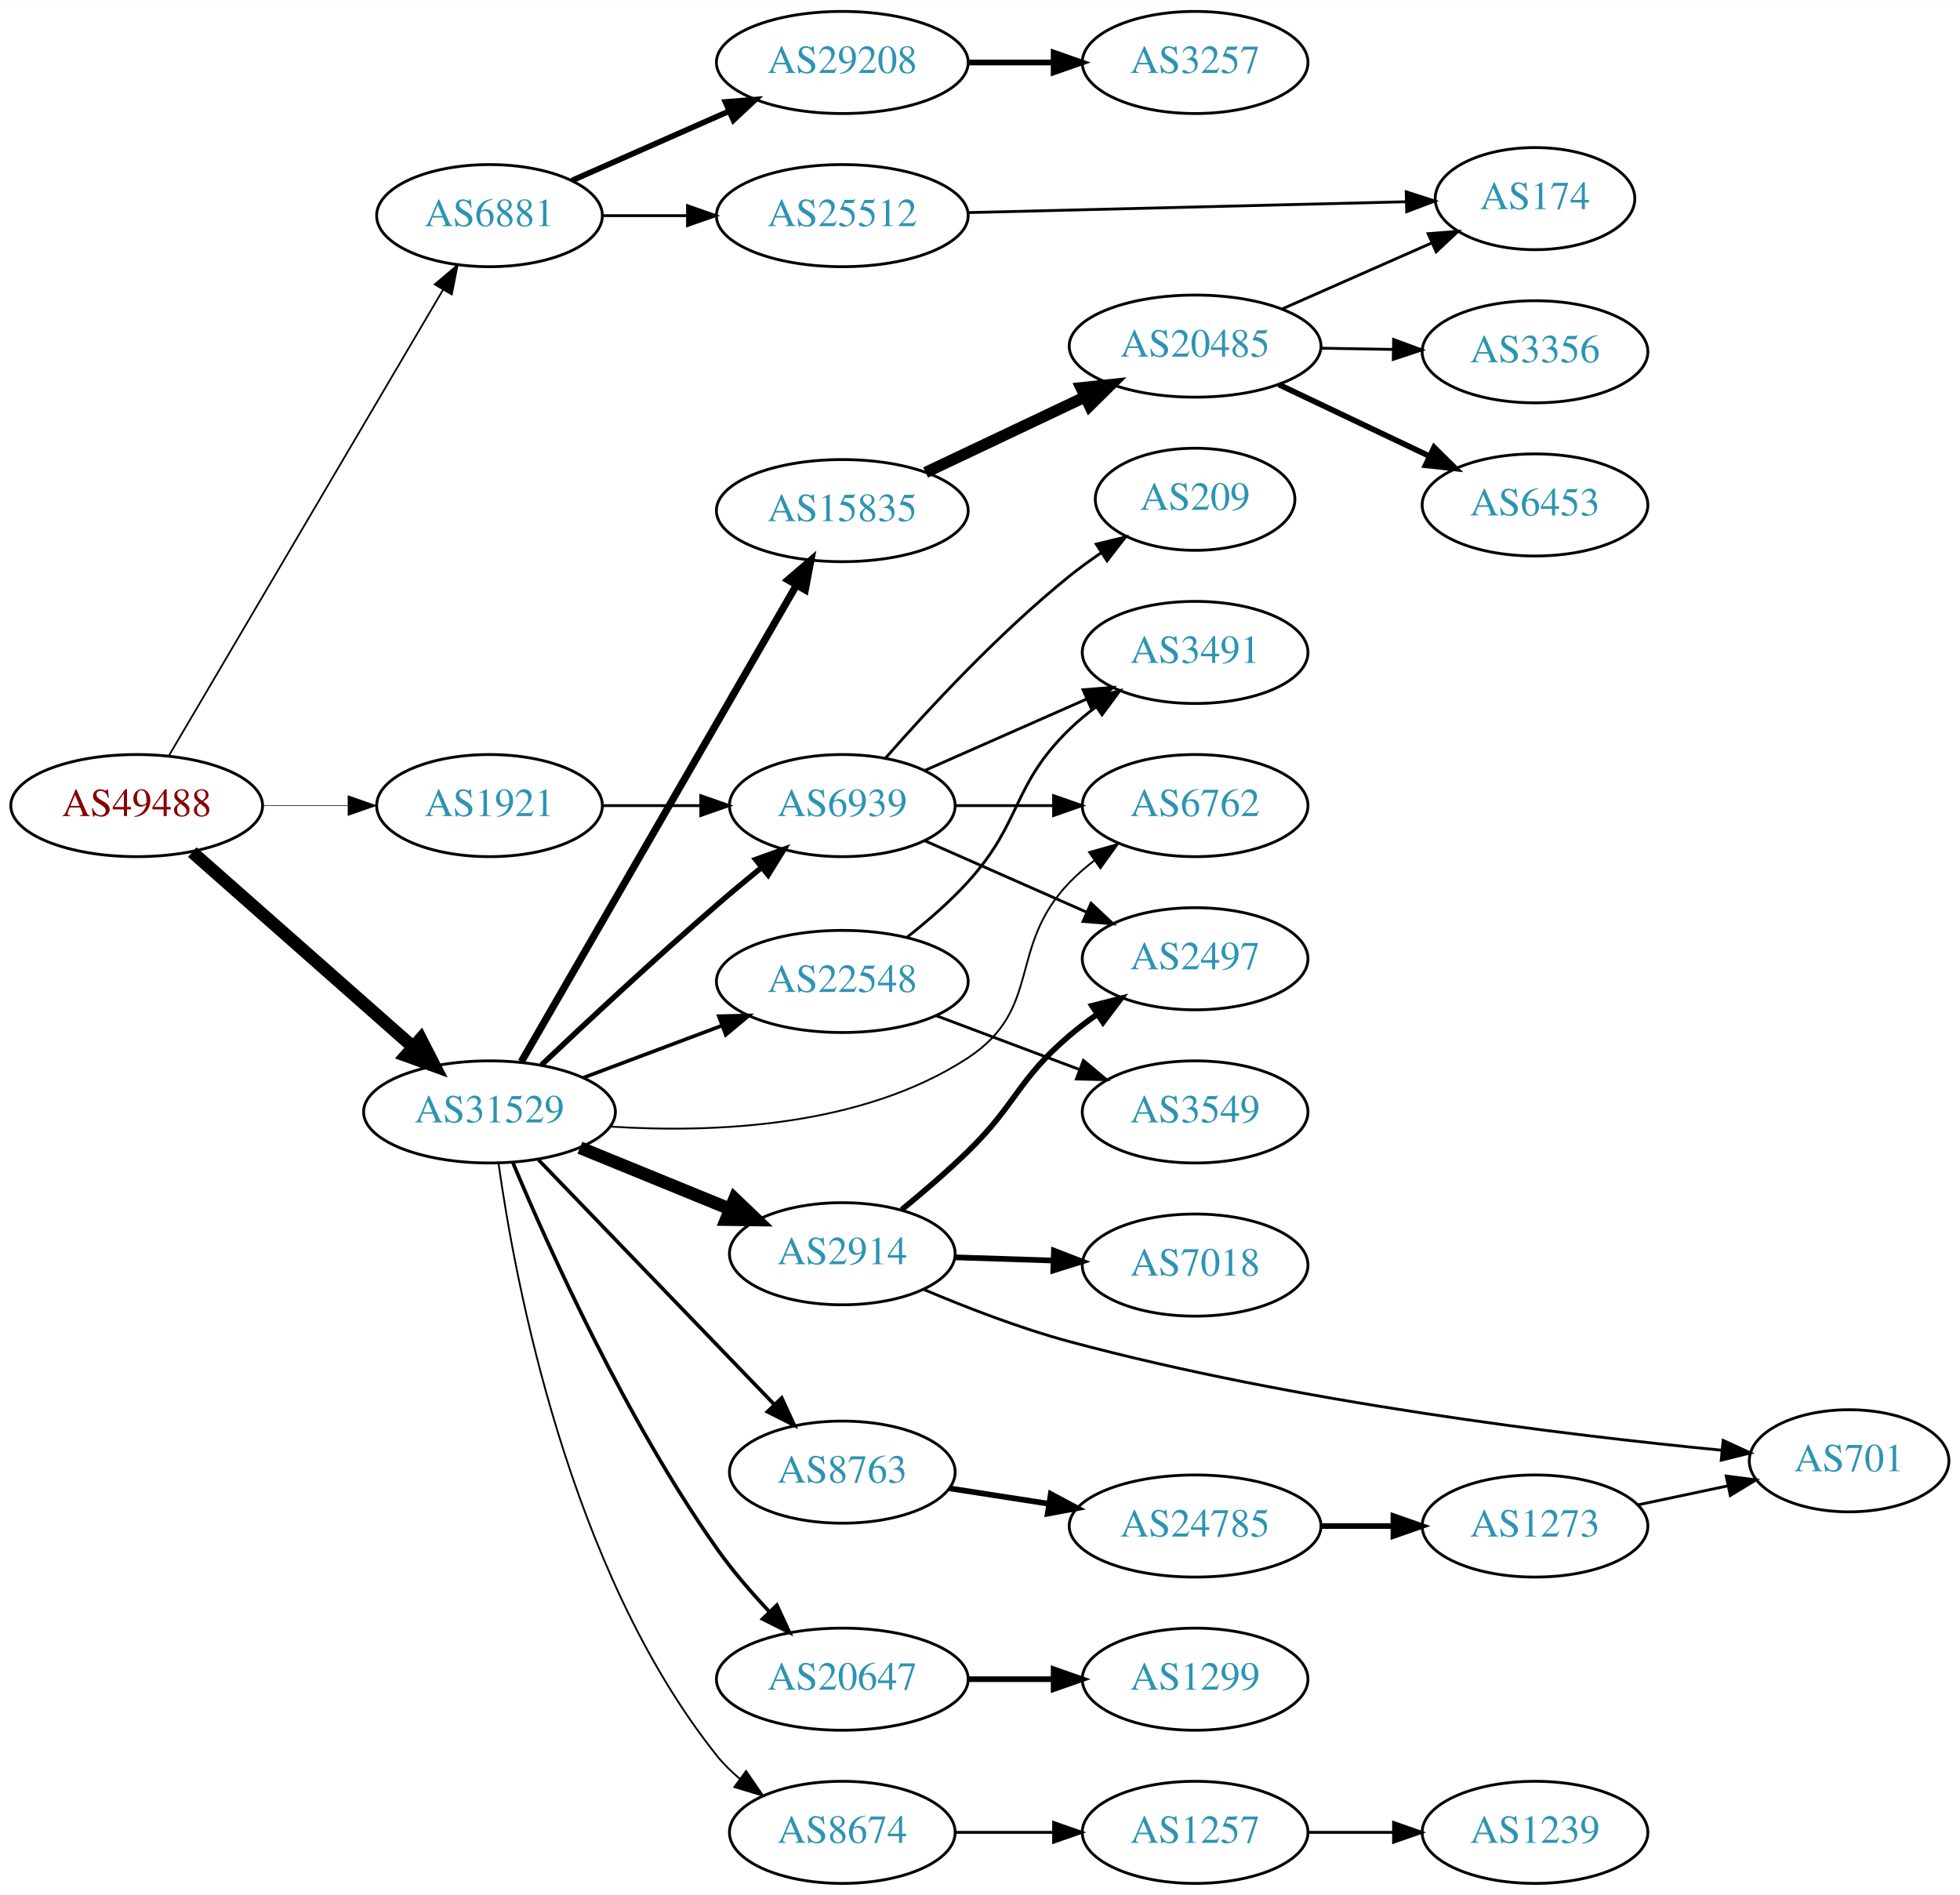
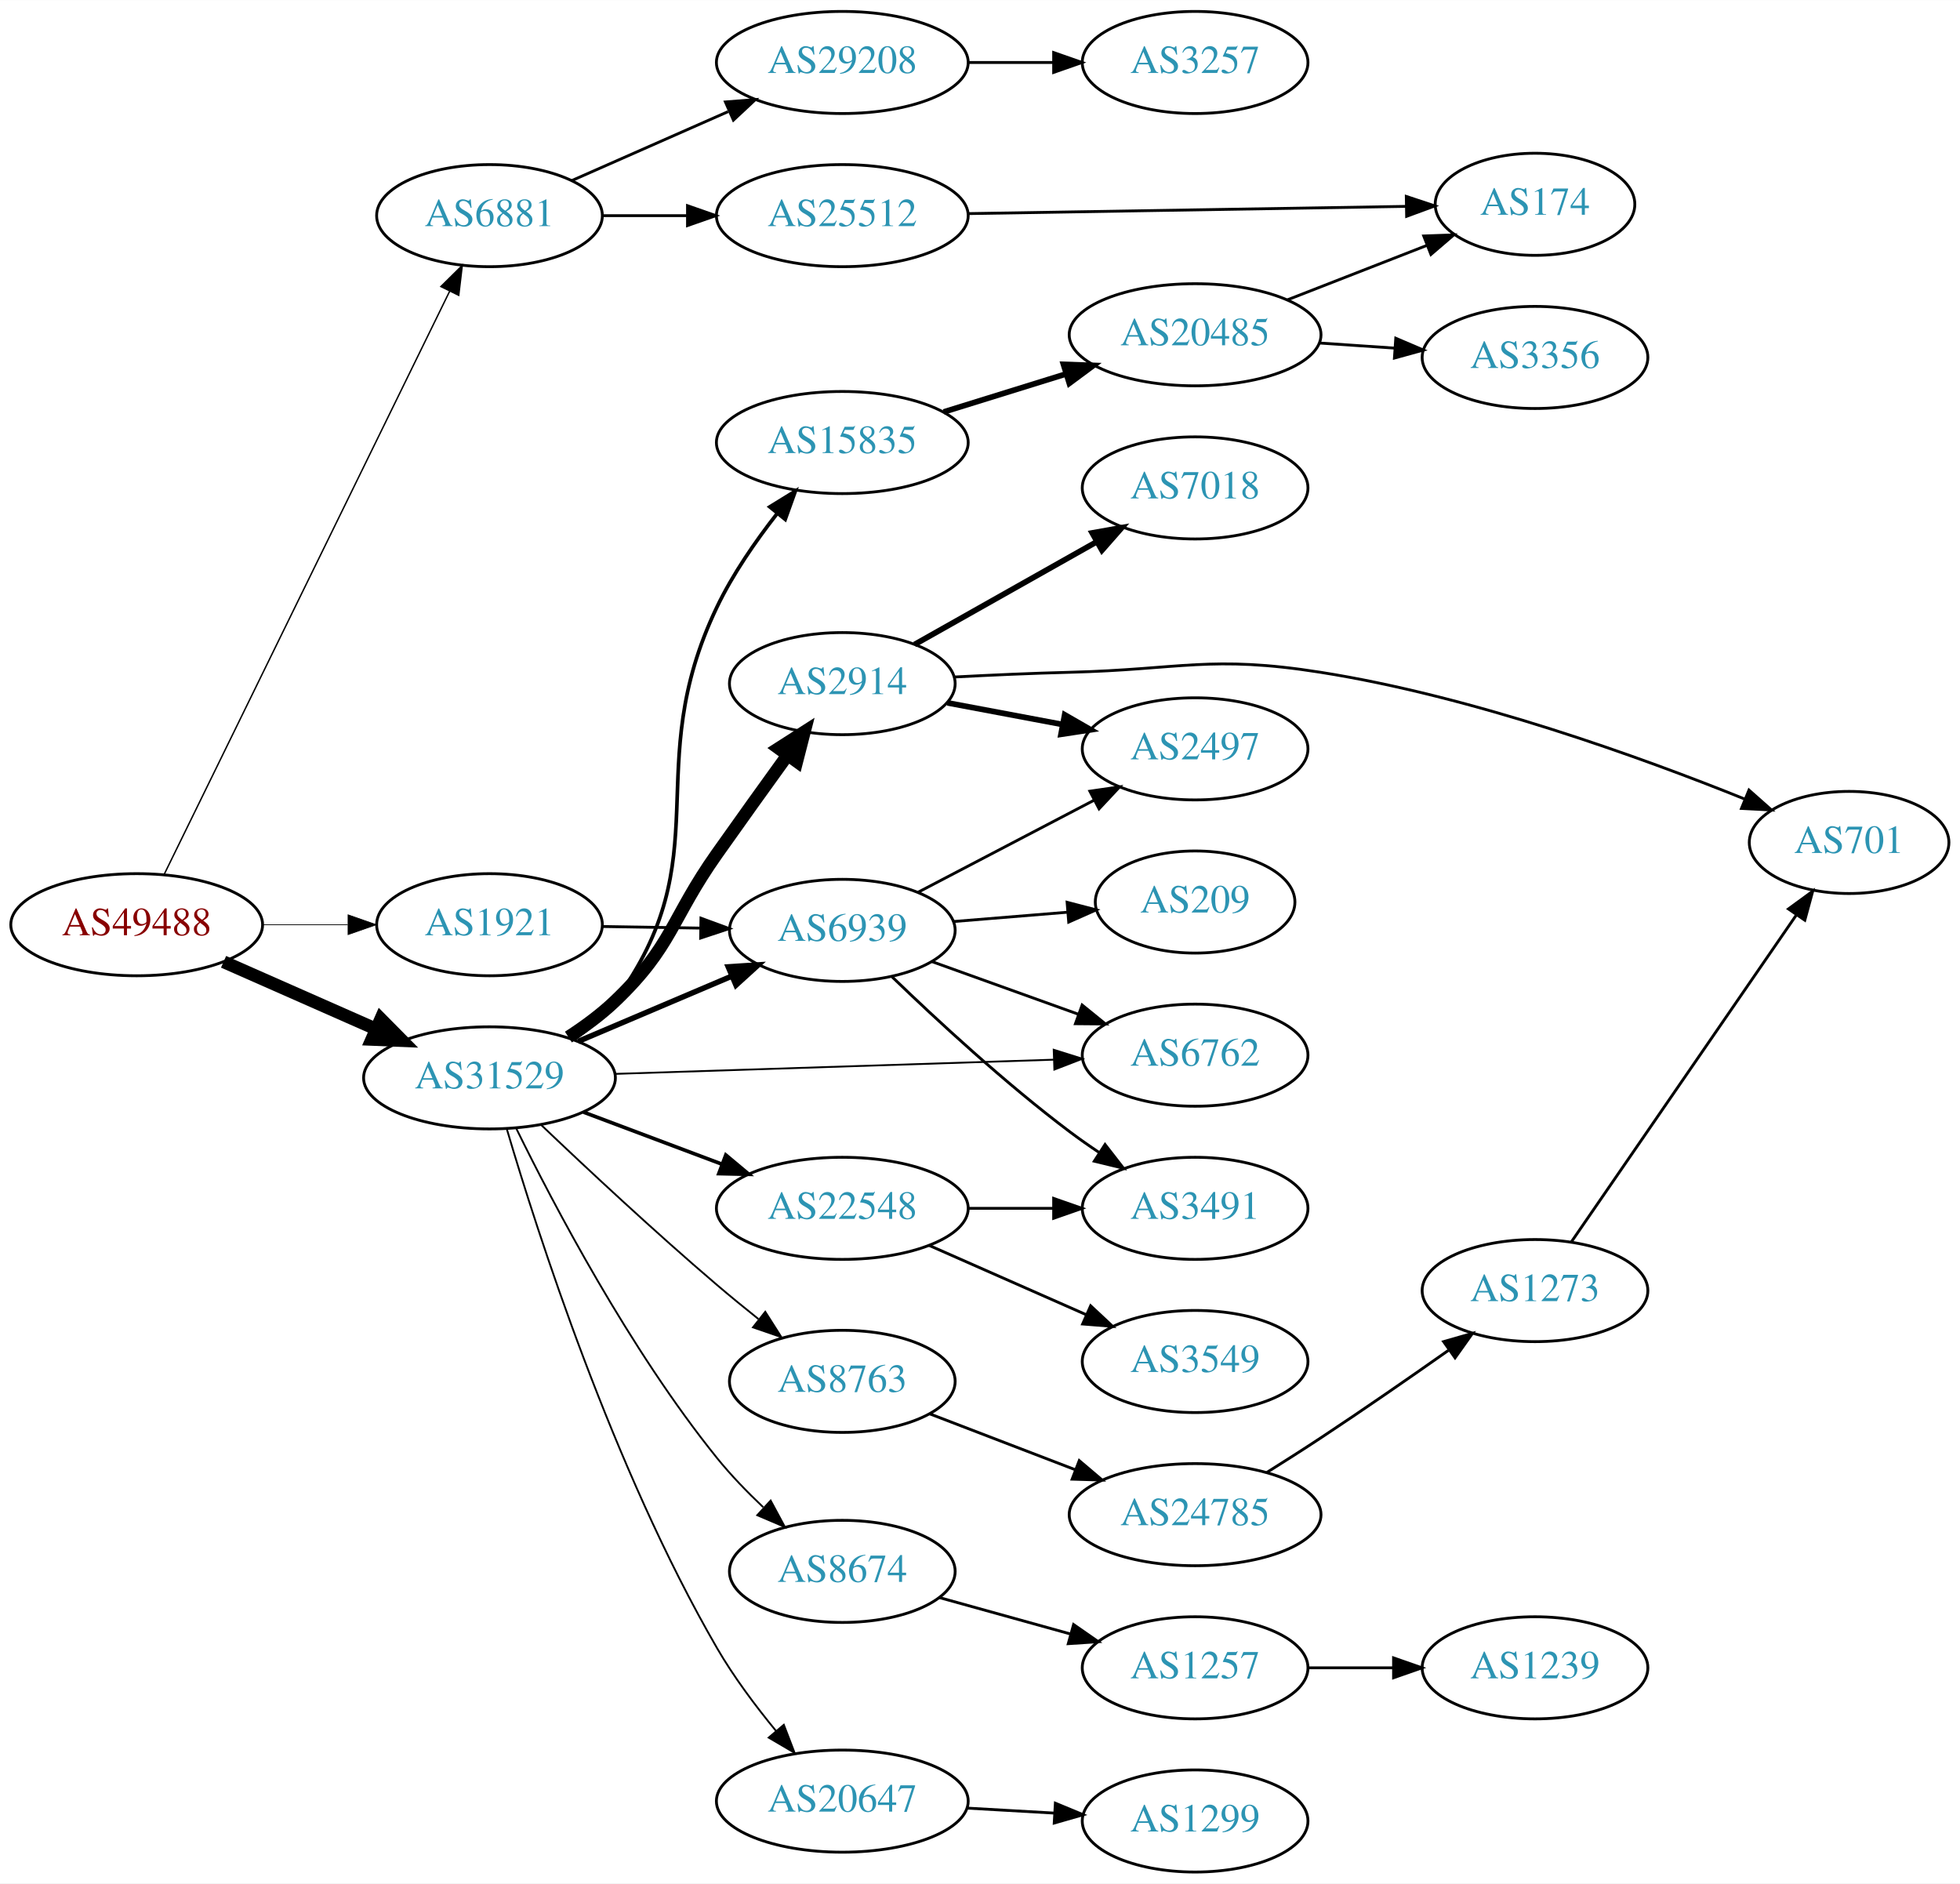
- <svg xmlns="http://www.w3.org/2000/svg" xmlns:xlink="http://www.w3.org/1999/xlink" width="691pt" height="668pt" viewBox="0.00 0.00 691.06 668.00">
-   <g id="graph0" class="graph" transform="scale(1 1) rotate(0) translate(4 664)">
-     <polygon fill="white" stroke="none" points="-4,4 -4,-664 687.055,-664 687.055,4 -4,4" />
+ <svg xmlns="http://www.w3.org/2000/svg" xmlns:xlink="http://www.w3.org/1999/xlink" width="691pt" height="664pt" viewBox="0.00 0.00 691.06 664.00">
+   <g id="graph0" class="graph" transform="scale(1 1) rotate(0) translate(4 660)">
+     <polygon fill="white" stroke="none" points="-4,4 -4,-660 687.055,-660 687.055,4 -4,4" />
    <g id="node1" class="node">
      <g id="a_node1">
        <a xlink:href="/asn/49488" xlink:title="AS49488 ~ nic.at GmbH [AT]">
-           <ellipse fill="#ffffff" stroke="black" cx="44.196" cy="-380" rx="44.393" ry="18" />
-           <text text-anchor="middle" x="44.196" y="-376.3" font-family="Times,serif" font-size="14.00" fill="#880000">AS49488</text>
+           <ellipse fill="#ffffff" stroke="black" cx="44.196" cy="-334" rx="44.393" ry="18" />
+           <text text-anchor="middle" x="44.196" y="-330.3" font-family="Times,serif" font-size="14.00" fill="#880000">AS49488</text>
        </a>
      </g>
    </g>
    <g id="node2" class="node">
      <g id="a_node2">
        <a xlink:href="/asn/6881" xlink:title="AS6881 ~ NIX.CZ z.s.p.o. [CZ]">
-           <ellipse fill="#ffffff" stroke="black" cx="168.588" cy="-588" rx="39.794" ry="18" />
-           <text text-anchor="middle" x="168.588" y="-584.3" font-family="Times,serif" font-size="14.00" fill="#2c94b3">AS6881</text>
+           <ellipse fill="#ffffff" stroke="black" cx="168.588" cy="-584" rx="39.794" ry="18" />
+           <text text-anchor="middle" x="168.588" y="-580.3" font-family="Times,serif" font-size="14.00" fill="#2c94b3">AS6881</text>
        </a>
      </g>
    </g>
    <g id="edge1" class="edge">
-       <path fill="none" stroke="black" stroke-width="0.614" d="M55.631,-397.734C77.228,-434.436 126.915,-518.877 152.201,-561.85" />
-       <polygon fill="black" stroke="black" stroke-width="0.614" points="149.264,-563.761 157.352,-570.604 155.297,-560.211 149.264,-563.761" />
+       <path fill="none" stroke="black" stroke-width="0.5" d="M53.803,-351.58C74.914,-394.702 129.372,-505.939 154.513,-557.291" />
+       <polygon fill="black" stroke="black" stroke-width="0.5" points="151.451,-558.997 158.991,-566.44 157.738,-555.919 151.451,-558.997" />
    </g>
    <g id="node3" class="node">
      <g id="a_node3">
        <a xlink:href="/asn/31529" xlink:title="AS31529 ~ DENIC-ANYCAST-AS [DE]">
-           <ellipse fill="#ffffff" stroke="black" cx="168.588" cy="-272" rx="44.393" ry="18" />
-           <text text-anchor="middle" x="168.588" y="-268.3" font-family="Times,serif" font-size="14.00" fill="#2c94b3">AS31529</text>
+           <ellipse fill="#ffffff" stroke="black" cx="168.588" cy="-280" rx="44.393" ry="18" />
+           <text text-anchor="middle" x="168.588" y="-276.3" font-family="Times,serif" font-size="14.00" fill="#2c94b3">AS31529</text>
        </a>
      </g>
    </g>
    <g id="edge2" class="edge">
-       <path fill="none" stroke="black" stroke-width="4.5" d="M63.785,-363.597C84.482,-345.333 118.089,-315.678 141.434,-295.079" />
-       <polygon fill="black" stroke="black" stroke-width="4.5" points="144.333,-297.772 149.226,-288.203 139.122,-291.867 144.333,-297.772" />
+       <path fill="none" stroke="black" stroke-width="4.5" d="M74.824,-320.928C90.941,-313.817 111.081,-304.931 128.473,-297.258" />
+       <polygon fill="black" stroke="black" stroke-width="4.5" points="130.249,-300.778 137.809,-293.139 127.071,-293.573 130.249,-300.778" />
    </g>
    <g id="node4" class="node">
      <g id="a_node4">
        <a xlink:href="/asn/1921" xlink:title="AS1921 ~ NIC.at head office Salzburg [AT]">
-           <ellipse fill="#ffffff" stroke="black" cx="168.588" cy="-380" rx="39.794" ry="18" />
-           <text text-anchor="middle" x="168.588" y="-376.3" font-family="Times,serif" font-size="14.00" fill="#2c94b3">AS1921</text>
+           <ellipse fill="#ffffff" stroke="black" cx="168.588" cy="-334" rx="39.794" ry="18" />
+           <text text-anchor="middle" x="168.588" y="-330.3" font-family="Times,serif" font-size="14.00" fill="#2c94b3">AS1921</text>
        </a>
      </g>
    </g>
    <g id="edge3" class="edge">
-       <path fill="none" stroke="black" stroke-width="0.205" d="M88.692,-380C98.381,-380 108.717,-380 118.61,-380" />
-       <polygon fill="black" stroke="black" stroke-width="0.205" points="118.713,-383.5 128.713,-380 118.713,-376.5 118.713,-383.5" />
+       <path fill="none" stroke="black" stroke-width="0.25" d="M88.692,-334C98.381,-334 108.717,-334 118.61,-334" />
+       <polygon fill="black" stroke="black" stroke-width="0.25" points="118.713,-337.5 128.713,-334 118.713,-330.5 118.713,-337.5" />
    </g>
    <g id="node5" class="node">
      <g id="a_node5">
        <a xlink:href="/asn/29208" xlink:title="AS29208 ~ Dial Telecom a.s. [SK]">
-           <ellipse fill="#ffffff" stroke="black" cx="292.98" cy="-642" rx="44.393" ry="18" />
-           <text text-anchor="middle" x="292.98" y="-638.3" font-family="Times,serif" font-size="14.00" fill="#2c94b3">AS29208</text>
+           <ellipse fill="#ffffff" stroke="black" cx="292.98" cy="-638" rx="44.393" ry="18" />
+           <text text-anchor="middle" x="292.98" y="-634.3" font-family="Times,serif" font-size="14.00" fill="#2c94b3">AS29208</text>
        </a>
      </g>
    </g>
    <g id="edge4" class="edge">
-       <path fill="none" stroke="black" stroke-width="2" d="M197.667,-600.389C213.984,-607.587 234.794,-616.769 252.714,-624.675" />
-       <polygon fill="black" stroke="black" stroke-width="2" points="251.763,-628.081 262.325,-628.916 254.588,-621.677 251.763,-628.081" />
+       <path fill="none" stroke="black" d="M197.667,-596.389C213.984,-603.587 234.794,-612.769 252.714,-620.675" />
+       <polygon fill="black" stroke="black" points="251.763,-624.081 262.325,-624.916 254.588,-617.677 251.763,-624.081" />
    </g>
    <g id="node6" class="node">
      <g id="a_node6">
        <a xlink:href="/asn/25512" xlink:title="AS25512 ~ The Czech Republic [CZ]">
-           <ellipse fill="#ffffff" stroke="black" cx="292.98" cy="-588" rx="44.393" ry="18" />
-           <text text-anchor="middle" x="292.98" y="-584.3" font-family="Times,serif" font-size="14.00" fill="#2c94b3">AS25512</text>
+           <ellipse fill="#ffffff" stroke="black" cx="292.98" cy="-584" rx="44.393" ry="18" />
+           <text text-anchor="middle" x="292.98" y="-580.3" font-family="Times,serif" font-size="14.00" fill="#2c94b3">AS25512</text>
        </a>
      </g>
    </g>
    <g id="edge5" class="edge">
-       <path fill="none" stroke="black" d="M208.314,-588C217.774,-588 228.066,-588 238.092,-588" />
-       <polygon fill="black" stroke="black" points="238.399,-591.5 248.399,-588 238.399,-584.5 238.399,-591.5" />
+       <path fill="none" stroke="black" d="M208.314,-584C217.774,-584 228.066,-584 238.092,-584" />
+       <polygon fill="black" stroke="black" points="238.399,-587.5 248.399,-584 238.399,-580.5 238.399,-587.5" />
    </g>
    <g id="node8" class="node">
      <g id="a_node8">
-         <a xlink:href="/asn/22548" xlink:title="AS22548 ~ Nucleo de Inf. e Coord. do Ponto BR - NIC.BR [BR]">
-           <ellipse fill="#ffffff" stroke="black" cx="292.98" cy="-318" rx="44.393" ry="18" />
-           <text text-anchor="middle" x="292.98" y="-314.3" font-family="Times,serif" font-size="14.00" fill="#2c94b3">AS22548</text>
+         <a xlink:href="/asn/15835" xlink:title="AS15835 ~ Moscow Network Access Point [RU]">
+           <ellipse fill="#ffffff" stroke="black" cx="292.98" cy="-504" rx="44.393" ry="18" />
+           <text text-anchor="middle" x="292.98" y="-500.3" font-family="Times,serif" font-size="14.00" fill="#2c94b3">AS15835</text>
        </a>
      </g>
    </g>
    <g id="edge7" class="edge">
-       <path fill="none" stroke="black" stroke-width="1.286" d="M201.745,-284.086C216.643,-289.685 234.53,-296.408 250.435,-302.386" />
-       <polygon fill="black" stroke="black" stroke-width="1.286" points="249.446,-305.753 260.038,-305.995 251.909,-299.2 249.446,-305.753" />
+       <path fill="none" stroke="black" stroke-width="1.286" d="M198.174,-293.534C203.672,-297.24 208.914,-301.723 212.784,-307 250.525,-358.46 221.212,-388.448 248.784,-446 254.323,-457.56 262.314,-469.124 269.92,-478.851" />
+       <polygon fill="black" stroke="black" stroke-width="1.286" points="267.416,-481.319 276.434,-486.879 272.851,-476.908 267.416,-481.319" />
    </g>
    <g id="node9" class="node">
      <g id="a_node9">
        <a xlink:href="/asn/2914" xlink:title="AS2914 ~ NTT America, Inc. [US]">
-           <ellipse fill="#ffffff" stroke="black" cx="292.98" cy="-222" rx="39.794" ry="18" />
-           <text text-anchor="middle" x="292.98" y="-218.3" font-family="Times,serif" font-size="14.00" fill="#2c94b3">AS2914</text>
+           <ellipse fill="#ffffff" stroke="black" cx="292.98" cy="-419" rx="39.794" ry="18" />
+           <text text-anchor="middle" x="292.98" y="-415.3" font-family="Times,serif" font-size="14.00" fill="#2c94b3">AS2914</text>
        </a>
      </g>
    </g>
    <g id="edge8" class="edge">
-       <path fill="none" stroke="black" stroke-width="4.5" d="M200.473,-259.383C216.456,-252.853 236.13,-244.816 253.135,-237.869" />
-       <polygon fill="black" stroke="black" stroke-width="4.5" points="255.023,-241.352 262.791,-233.925 252.044,-234.061 255.023,-241.352" />
+       <path fill="none" stroke="black" stroke-width="4.5" d="M196.411,-294.392C202.139,-298.096 207.922,-302.36 212.784,-307 233.121,-326.405 232.572,-336.037 248.784,-359 256.904,-370.5 265.995,-383.16 273.735,-393.874" />
+       <polygon fill="black" stroke="black" stroke-width="4.5" points="270.556,-396.197 279.608,-401.991 276.935,-391.581 270.556,-396.197" />
    </g>
    <g id="node10" class="node">
      <g id="a_node10">
-         <a xlink:href="/asn/20647" xlink:title="AS20647 ~ IPB [DE]">
-           <ellipse fill="#ffffff" stroke="black" cx="292.98" cy="-72" rx="44.393" ry="18" />
-           <text text-anchor="middle" x="292.98" y="-68.3" font-family="Times,serif" font-size="14.00" fill="#2c94b3">AS20647</text>
+         <a xlink:href="/asn/22548" xlink:title="AS22548 ~ Nucleo de Inf. e Coord. do Ponto BR - NIC.BR [BR]">
+           <ellipse fill="#ffffff" stroke="black" cx="292.98" cy="-234" rx="44.393" ry="18" />
+           <text text-anchor="middle" x="292.98" y="-230.3" font-family="Times,serif" font-size="14.00" fill="#2c94b3">AS22548</text>
        </a>
      </g>
    </g>
    <g id="edge9" class="edge">
-       <path fill="none" stroke="black" stroke-width="1.286" d="M176.883,-254.003C189.346,-224.282 216.545,-163.69 248.784,-118 254.141,-110.408 260.69,-102.798 267.052,-96.014" />
-       <polygon fill="black" stroke="black" stroke-width="1.286" points="269.907,-98.098 274.354,-88.482 264.881,-93.226 269.907,-98.098" />
+       <path fill="none" stroke="black" stroke-width="1.286" d="M201.745,-267.914C216.643,-262.315 234.53,-255.592 250.435,-249.614" />
+       <polygon fill="black" stroke="black" stroke-width="1.286" points="251.909,-252.8 260.038,-246.005 249.446,-246.247 251.909,-252.8" />
    </g>
    <g id="node11" class="node">
      <g id="a_node11">
        <a xlink:href="/asn/8674" xlink:title="AS8674 ~ Netnod Internet Exchange Sverige AB [SE]">
-           <ellipse fill="#ffffff" stroke="black" cx="292.98" cy="-18" rx="39.794" ry="18" />
-           <text text-anchor="middle" x="292.98" y="-14.3" font-family="Times,serif" font-size="14.00" fill="#2c94b3">AS8674</text>
+           <ellipse fill="#ffffff" stroke="black" cx="292.98" cy="-106" rx="39.794" ry="18" />
+           <text text-anchor="middle" x="292.98" y="-102.3" font-family="Times,serif" font-size="14.00" fill="#2c94b3">AS8674</text>
        </a>
      </g>
    </g>
    <g id="edge10" class="edge">
-       <path fill="none" stroke="black" stroke-width="0.643" d="M171.777,-253.839C177.56,-212.597 196.559,-110.392 248.784,-45 251.13,-42.063 253.887,-39.357 256.855,-36.886" />
-       <polygon fill="black" stroke="black" stroke-width="0.643" points="259.047,-39.62 265.064,-30.899 254.922,-33.964 259.047,-39.62" />
+       <path fill="none" stroke="black" stroke-width="0.643" d="M178.09,-262.038C191.201,-235.292 218.075,-184.07 248.784,-146 253.637,-139.984 259.393,-134.032 265.094,-128.63" />
+       <polygon fill="black" stroke="black" stroke-width="0.643" points="267.715,-130.977 272.744,-121.652 262.997,-125.805 267.715,-130.977" />
    </g>
    <g id="node12" class="node">
      <g id="a_node12">
-         <a xlink:href="/asn/15835" xlink:title="AS15835 ~ Moscow Network Access Point [RU]">
-           <ellipse fill="#ffffff" stroke="black" cx="292.98" cy="-484" rx="44.393" ry="18" />
-           <text text-anchor="middle" x="292.98" y="-480.3" font-family="Times,serif" font-size="14.00" fill="#2c94b3">AS15835</text>
+         <a xlink:href="/asn/6762" xlink:title="AS6762 ~ TELECOM ITALIA SPARKLE S.p.A. [IT]">
+           <ellipse fill="#ffffff" stroke="black" cx="417.373" cy="-288" rx="39.794" ry="18" />
+           <text text-anchor="middle" x="417.373" y="-284.3" font-family="Times,serif" font-size="14.00" fill="#2c94b3">AS6762</text>
        </a>
      </g>
    </g>
    <g id="edge11" class="edge">
-       <path fill="none" stroke="black" stroke-width="2.571" d="M179.813,-289.71C201.33,-326.981 251.385,-413.684 276.716,-457.559" />
-       <polygon fill="black" stroke="black" stroke-width="2.571" points="273.84,-459.579 281.871,-466.489 279.902,-456.079 273.84,-459.579" />
+       <path fill="none" stroke="black" stroke-width="0.643" d="M212.857,-281.403C256.076,-282.804 322.399,-284.954 367.495,-286.416" />
+       <polygon fill="black" stroke="black" stroke-width="0.643" points="367.517,-289.918 377.625,-286.744 367.744,-282.922 367.517,-289.918" />
    </g>
    <g id="node13" class="node">
      <g id="a_node13">
-         <a xlink:href="/asn/6762" xlink:title="AS6762 ~ TELECOM ITALIA SPARKLE S.p.A. [IT]">
-           <ellipse fill="#ffffff" stroke="black" cx="417.373" cy="-380" rx="39.794" ry="18" />
-           <text text-anchor="middle" x="417.373" y="-376.3" font-family="Times,serif" font-size="14.00" fill="#2c94b3">AS6762</text>
+         <a xlink:href="/asn/20647" xlink:title="AS20647 ~ IPB [DE]">
+           <ellipse fill="#ffffff" stroke="black" cx="292.98" cy="-25" rx="44.393" ry="18" />
+           <text text-anchor="middle" x="292.98" y="-21.3" font-family="Times,serif" font-size="14.00" fill="#2c94b3">AS20647</text>
        </a>
      </g>
    </g>
    <g id="edge12" class="edge">
-       <path fill="none" stroke="black" stroke-width="0.643" d="M211.288,-266.827C247.48,-264.506 299.796,-266.573 337.176,-291 363.85,-308.43 351.015,-330.105 373.176,-353 375.791,-355.701 378.727,-358.249 381.807,-360.621" />
-       <polygon fill="black" stroke="black" stroke-width="0.643" points="379.972,-363.608 390.172,-366.471 383.983,-357.871 379.972,-363.608" />
+       <path fill="none" stroke="black" stroke-width="0.643" d="M174.691,-261.982C185.363,-225.784 212.126,-142.288 248.784,-79 254.681,-68.819 262.394,-58.52 269.667,-49.684" />
+       <polygon fill="black" stroke="black" stroke-width="0.643" points="272.362,-51.918 276.159,-42.027 267.023,-47.391 272.362,-51.918" />
    </g>
    <g id="node14" class="node">
      <g id="a_node14">
        <a xlink:href="/asn/6939" xlink:title="AS6939 ~ Hurricane Electric LLC [US]">
-           <ellipse fill="#ffffff" stroke="black" cx="292.98" cy="-380" rx="39.794" ry="18" />
-           <text text-anchor="middle" x="292.98" y="-376.3" font-family="Times,serif" font-size="14.00" fill="#2c94b3">AS6939</text>
+           <ellipse fill="#ffffff" stroke="black" cx="292.98" cy="-332" rx="39.794" ry="18" />
+           <text text-anchor="middle" x="292.98" y="-328.3" font-family="Times,serif" font-size="14.00" fill="#2c94b3">AS6939</text>
        </a>
      </g>
    </g>
    <g id="edge13" class="edge">
-       <path fill="none" stroke="black" stroke-width="1.929" d="M186.912,-288.563C202.765,-303.576 226.999,-326.167 248.784,-345 253.768,-349.308 259.164,-353.807 264.399,-358.088" />
-       <polygon fill="black" stroke="black" stroke-width="1.929" points="262.437,-361.003 272.411,-364.579 266.844,-355.564 262.437,-361.003" />
+       <path fill="none" stroke="black" stroke-width="1.929" d="M199.842,-292.854C216.208,-299.807 236.58,-308.462 254.003,-315.865" />
+       <polygon fill="black" stroke="black" stroke-width="1.929" points="252.763,-319.141 263.336,-319.83 255.5,-312.698 252.763,-319.141" />
    </g>
    <g id="node15" class="node">
      <g id="a_node15">
        <a xlink:href="/asn/8763" xlink:title="AS8763 ~ Kaiserstr. 75-77 [DE]">
-           <ellipse fill="#ffffff" stroke="black" cx="292.98" cy="-145" rx="39.794" ry="18" />
-           <text text-anchor="middle" x="292.98" y="-141.3" font-family="Times,serif" font-size="14.00" fill="#2c94b3">AS8763</text>
+           <ellipse fill="#ffffff" stroke="black" cx="292.98" cy="-173" rx="39.794" ry="18" />
+           <text text-anchor="middle" x="292.98" y="-169.3" font-family="Times,serif" font-size="14.00" fill="#2c94b3">AS8763</text>
        </a>
      </g>
    </g>
    <g id="edge14" class="edge">
-       <path fill="none" stroke="black" stroke-width="1.286" d="M185.841,-255.135C207.173,-233 244.745,-194.014 268.987,-168.859" />
-       <polygon fill="black" stroke="black" stroke-width="1.286" points="271.63,-171.16 276.049,-161.531 266.59,-166.303 271.63,-171.16" />
-     </g>
-     <g id="edge27" class="edge">
-       <path fill="none" stroke="black" d="M208.314,-380C219.252,-380 231.303,-380 242.769,-380" />
-       <polygon fill="black" stroke="black" points="243.087,-383.5 253.087,-380 243.087,-376.5 243.087,-383.5" />
+       <path fill="none" stroke="black" stroke-width="0.643" d="M186.849,-263.364C202.659,-248.301 226.867,-225.678 248.784,-207 253.438,-203.034 258.467,-198.924 263.393,-194.991" />
+       <polygon fill="black" stroke="black" stroke-width="0.643" points="265.818,-197.535 271.501,-188.593 261.482,-192.04 265.818,-197.535" />
+     </g>
+     <g id="edge26" class="edge">
+       <path fill="none" stroke="black" d="M208.314,-333.367C219.252,-333.188 231.303,-332.992 242.769,-332.804" />
+       <polygon fill="black" stroke="black" points="243.145,-336.299 253.087,-332.636 243.031,-329.3 243.145,-336.299" />
    </g>
    <g id="node7" class="node">
      <g id="a_node7">
        <a xlink:href="/asn/3257" xlink:title="AS3257 ~ GTT [DE]">
-           <ellipse fill="#ffffff" stroke="black" cx="417.373" cy="-642" rx="39.794" ry="18" />
-           <text text-anchor="middle" x="417.373" y="-638.3" font-family="Times,serif" font-size="14.00" fill="#2c94b3">AS3257</text>
+           <ellipse fill="#ffffff" stroke="black" cx="417.373" cy="-638" rx="39.794" ry="18" />
+           <text text-anchor="middle" x="417.373" y="-634.3" font-family="Times,serif" font-size="14.00" fill="#2c94b3">AS3257</text>
        </a>
      </g>
    </g>
    <g id="edge6" class="edge">
-       <path fill="none" stroke="black" stroke-width="2" d="M337.476,-642C347.165,-642 357.502,-642 367.394,-642" />
-       <polygon fill="black" stroke="black" stroke-width="2" points="367.497,-645.5 377.497,-642 367.497,-638.5 367.497,-645.5" />
-     </g>
-     <g id="node26" class="node">
-       <g id="a_node26">
+       <path fill="none" stroke="black" d="M337.476,-638C347.165,-638 357.502,-638 367.394,-638" />
+       <polygon fill="black" stroke="black" points="367.497,-641.5 377.497,-638 367.497,-634.5 367.497,-641.5" />
+     </g>
+     <g id="node17" class="node">
+       <g id="a_node17">
        <a xlink:href="/asn/174" xlink:title="AS174 ~ Cogent Communications [US]">
-           <ellipse fill="#ffffff" stroke="black" cx="537.215" cy="-594" rx="35.194" ry="18" />
-           <text text-anchor="middle" x="537.215" y="-590.3" font-family="Times,serif" font-size="14.00" fill="#2c94b3">AS174</text>
-         </a>
-       </g>
-     </g>
-     <g id="edge32" class="edge">
-       <path fill="none" stroke="black" d="M337.287,-589.073C380.878,-590.152 447.787,-591.81 491.776,-592.899" />
-       <polygon fill="black" stroke="black" points="491.807,-596.401 501.89,-593.15 491.98,-589.403 491.807,-596.401" />
+           <ellipse fill="#ffffff" stroke="black" cx="537.215" cy="-588" rx="35.194" ry="18" />
+           <text text-anchor="middle" x="537.215" y="-584.3" font-family="Times,serif" font-size="14.00" fill="#2c94b3">AS174</text>
+         </a>
+       </g>
+     </g>
+     <g id="edge31" class="edge">
+       <path fill="none" stroke="black" d="M337.287,-584.715C380.878,-585.435 447.787,-586.54 491.776,-587.266" />
+       <polygon fill="black" stroke="black" points="491.834,-590.768 501.89,-587.433 491.95,-583.768 491.834,-590.768" />
    </g>
    <g id="node16" class="node">
      <g id="a_node16">
-         <a xlink:href="/asn/3491" xlink:title="AS3491 ~ PCCW Global, Inc. [US]">
-           <ellipse fill="#ffffff" stroke="black" cx="417.373" cy="-434" rx="39.794" ry="18" />
-           <text text-anchor="middle" x="417.373" y="-430.3" font-family="Times,serif" font-size="14.00" fill="#2c94b3">AS3491</text>
+         <a xlink:href="/asn/20485" xlink:title="AS20485 ~ Moscow, Russia [RU]">
+           <ellipse fill="#ffffff" stroke="black" cx="417.373" cy="-542" rx="44.393" ry="18" />
+           <text text-anchor="middle" x="417.373" y="-538.3" font-family="Times,serif" font-size="14.00" fill="#2c94b3">AS20485</text>
        </a>
      </g>
    </g>
    <g id="edge15" class="edge">
-       <path fill="none" stroke="black" d="M315.752,-333.549C322.983,-339.24 330.806,-346.008 337.176,-353 356.603,-374.322 352.483,-386.906 373.176,-407 376.022,-409.763 379.195,-412.386 382.496,-414.834" />
-       <polygon fill="black" stroke="black" points="380.612,-417.786 390.843,-420.538 384.561,-412.006 380.612,-417.786" />
-     </g>
-     <g id="node17" class="node">
-       <g id="a_node17">
-         <a xlink:href="/asn/3549" xlink:title="AS3549 ~ Level 3 Parent, LLC [US]">
-           <ellipse fill="#ffffff" stroke="black" cx="417.373" cy="-272" rx="39.794" ry="18" />
-           <text text-anchor="middle" x="417.373" y="-268.3" font-family="Times,serif" font-size="14.00" fill="#2c94b3">AS3549</text>
-         </a>
-       </g>
-     </g>
-     <g id="edge16" class="edge">
-       <path fill="none" stroke="black" d="M326.137,-305.914C341.504,-300.139 360.052,-293.168 376.324,-287.052" />
-       <polygon fill="black" stroke="black" points="377.984,-290.167 386.113,-283.373 375.521,-283.615 377.984,-290.167" />
-     </g>
-     <g id="node18" class="node">
-       <g id="a_node18">
-         <a xlink:href="/asn/7018" xlink:title="AS7018 ~ AT&amp;T Services, Inc. [US]">
-           <ellipse fill="#ffffff" stroke="black" cx="417.373" cy="-218" rx="39.794" ry="18" />
-           <text text-anchor="middle" x="417.373" y="-214.3" font-family="Times,serif" font-size="14.00" fill="#2c94b3">AS7018</text>
-         </a>
-       </g>
-     </g>
-     <g id="edge17" class="edge">
-       <path fill="none" stroke="black" stroke-width="2" d="M332.706,-220.734C343.644,-220.377 355.695,-219.983 367.161,-219.608" />
-       <polygon fill="black" stroke="black" stroke-width="2" points="367.598,-223.096 377.479,-219.271 367.37,-216.1 367.598,-223.096" />
+       <path fill="none" stroke="black" stroke-width="2" d="M328.726,-514.788C342.162,-518.959 357.706,-523.785 371.938,-528.204" />
+       <polygon fill="black" stroke="black" stroke-width="2" points="370.952,-531.563 381.54,-531.185 373.028,-524.878 370.952,-531.563" />
    </g>
    <g id="node19" class="node">
      <g id="a_node19">
-         <a xlink:href="/asn/701" xlink:title="AS701 ~ UUNET [US]">
-           <ellipse fill="#ffffff" stroke="black" cx="647.958" cy="-149" rx="35.194" ry="18" />
-           <text text-anchor="middle" x="647.958" y="-145.3" font-family="Times,serif" font-size="14.00" fill="#2c94b3">AS701</text>
+         <a xlink:href="/asn/7018" xlink:title="AS7018 ~ AT&amp;T Services, Inc. [US]">
+           <ellipse fill="#ffffff" stroke="black" cx="417.373" cy="-488" rx="39.794" ry="18" />
+           <text text-anchor="middle" x="417.373" y="-484.3" font-family="Times,serif" font-size="14.00" fill="#2c94b3">AS7018</text>
        </a>
      </g>
    </g>
    <g id="edge18" class="edge">
-       <path fill="none" stroke="black" d="M321.696,-209.411C336.671,-203.056 355.638,-195.716 373.176,-191 452.795,-169.593 548.569,-158.021 603.147,-152.713" />
-       <polygon fill="black" stroke="black" points="603.545,-156.191 613.171,-151.763 602.885,-149.222 603.545,-156.191" />
+       <path fill="none" stroke="black" stroke-width="2" d="M318.454,-432.797C336.845,-443.165 362.256,-457.491 382.584,-468.951" />
+       <polygon fill="black" stroke="black" stroke-width="2" points="381.092,-472.128 391.522,-473.99 384.53,-466.03 381.092,-472.128" />
    </g>
    <g id="node20" class="node">
      <g id="a_node20">
        <a xlink:href="/asn/2497" xlink:title="AS2497 ~ Internet Initiative Japan Inc. [JP]">
-           <ellipse fill="#ffffff" stroke="black" cx="417.373" cy="-326" rx="39.794" ry="18" />
-           <text text-anchor="middle" x="417.373" y="-322.3" font-family="Times,serif" font-size="14.00" fill="#2c94b3">AS2497</text>
+           <ellipse fill="#ffffff" stroke="black" cx="417.373" cy="-396" rx="39.794" ry="18" />
+           <text text-anchor="middle" x="417.373" y="-392.3" font-family="Times,serif" font-size="14.00" fill="#2c94b3">AS2497</text>
        </a>
      </g>
    </g>
    <g id="edge19" class="edge">
-       <path fill="none" stroke="black" stroke-width="2" d="M313.892,-237.509C321.413,-243.644 329.905,-250.914 337.176,-258 354.543,-274.925 354.699,-283.296 373.176,-299 376.198,-301.568 379.487,-304.065 382.856,-306.437" />
-       <polygon fill="black" stroke="black" stroke-width="2" points="381.026,-309.423 391.291,-312.045 384.901,-303.594 381.026,-309.423" />
+       <path fill="none" stroke="black" stroke-width="2" d="M330.04,-412.224C342.739,-409.837 357.186,-407.122 370.58,-404.605" />
+       <polygon fill="black" stroke="black" stroke-width="2" points="371.389,-408.015 380.571,-402.728 370.096,-401.135 371.389,-408.015" />
    </g>
    <g id="node21" class="node">
      <g id="a_node21">
-         <a xlink:href="/asn/1299" xlink:title="AS1299 ~ Telia Carrier [EU]">
-           <ellipse fill="#ffffff" stroke="black" cx="417.373" cy="-72" rx="39.794" ry="18" />
-           <text text-anchor="middle" x="417.373" y="-68.3" font-family="Times,serif" font-size="14.00" fill="#2c94b3">AS1299</text>
+         <a xlink:href="/asn/701" xlink:title="AS701 ~ UUNET [US]">
+           <ellipse fill="#ffffff" stroke="black" cx="647.958" cy="-363" rx="35.194" ry="18" />
+           <text text-anchor="middle" x="647.958" y="-359.3" font-family="Times,serif" font-size="14.00" fill="#2c94b3">AS701</text>
        </a>
      </g>
    </g>
    <g id="edge20" class="edge">
-       <path fill="none" stroke="black" stroke-width="2" d="M337.476,-72C347.165,-72 357.502,-72 367.394,-72" />
-       <polygon fill="black" stroke="black" stroke-width="2" points="367.497,-75.5 377.497,-72 367.497,-68.5 367.497,-75.5" />
+       <path fill="none" stroke="black" d="M332.636,-421.344C345.525,-422.021 359.965,-422.667 373.176,-423 412.449,-423.991 422.763,-429.123 461.569,-423 515.25,-414.53 574.562,-393.063 611.299,-378.247" />
+       <polygon fill="black" stroke="black" points="612.656,-381.473 620.587,-374.448 610.006,-374.994 612.656,-381.473" />
    </g>
    <g id="node22" class="node">
      <g id="a_node22">
-         <a xlink:href="/asn/1257" xlink:title="AS1257 ~ TELE2 [EU]">
-           <ellipse fill="#ffffff" stroke="black" cx="417.373" cy="-18" rx="39.794" ry="18" />
-           <text text-anchor="middle" x="417.373" y="-14.3" font-family="Times,serif" font-size="14.00" fill="#2c94b3">AS1257</text>
+         <a xlink:href="/asn/3549" xlink:title="AS3549 ~ Level 3 Parent, LLC [US]">
+           <ellipse fill="#ffffff" stroke="black" cx="417.373" cy="-180" rx="39.794" ry="18" />
+           <text text-anchor="middle" x="417.373" y="-176.3" font-family="Times,serif" font-size="14.00" fill="#2c94b3">AS3549</text>
        </a>
      </g>
    </g>
    <g id="edge21" class="edge">
-       <path fill="none" stroke="black" d="M332.706,-18C343.644,-18 355.695,-18 367.161,-18" />
-       <polygon fill="black" stroke="black" points="367.479,-21.5 377.479,-18 367.479,-14.5 367.479,-21.5" />
+       <path fill="none" stroke="black" d="M323.608,-220.928C340.203,-213.607 361.062,-204.403 378.795,-196.579" />
+       <polygon fill="black" stroke="black" points="380.543,-199.634 388.279,-192.395 377.717,-193.23 380.543,-199.634" />
+     </g>
+     <g id="node23" class="node">
+       <g id="a_node23">
+         <a xlink:href="/asn/3491" xlink:title="AS3491 ~ PCCW Global, Inc. [US]">
+           <ellipse fill="#ffffff" stroke="black" cx="417.373" cy="-234" rx="39.794" ry="18" />
+           <text text-anchor="middle" x="417.373" y="-230.3" font-family="Times,serif" font-size="14.00" fill="#2c94b3">AS3491</text>
+         </a>
+       </g>
+     </g>
+     <g id="edge22" class="edge">
+       <path fill="none" stroke="black" d="M337.476,-234C347.165,-234 357.502,-234 367.394,-234" />
+       <polygon fill="black" stroke="black" points="367.497,-237.5 377.497,-234 367.497,-230.5 367.497,-237.5" />
    </g>
    <g id="node24" class="node">
      <g id="a_node24">
-         <a xlink:href="/asn/20485" xlink:title="AS20485 ~ Moscow, Russia [RU]">
-           <ellipse fill="#ffffff" stroke="black" cx="417.373" cy="-542" rx="44.393" ry="18" />
-           <text text-anchor="middle" x="417.373" y="-538.3" font-family="Times,serif" font-size="14.00" fill="#2c94b3">AS20485</text>
+         <a xlink:href="/asn/1257" xlink:title="AS1257 ~ TELE2 [EU]">
+           <ellipse fill="#ffffff" stroke="black" cx="417.373" cy="-72" rx="39.794" ry="18" />
+           <text text-anchor="middle" x="417.373" y="-68.3" font-family="Times,serif" font-size="14.00" fill="#2c94b3">AS1257</text>
        </a>
      </g>
    </g>
    <g id="edge23" class="edge">
-       <path fill="none" stroke="black" stroke-width="4" d="M322.367,-497.452C339.085,-505.374 360.44,-515.494 378.57,-524.086" />
-       <polygon fill="black" stroke="black" stroke-width="4" points="377.18,-527.3 387.716,-528.42 380.178,-520.975 377.18,-527.3" />
+       <path fill="none" stroke="black" d="M327.101,-96.799C341.388,-92.831 358.28,-88.138 373.505,-83.908" />
+       <polygon fill="black" stroke="black" points="374.527,-87.257 383.225,-81.208 372.653,-80.513 374.527,-87.257" />
+     </g>
+     <g id="node26" class="node">
+       <g id="a_node26">
+         <a xlink:href="/asn/1299" xlink:title="AS1299 ~ Telia Carrier [EU]">
+           <ellipse fill="#ffffff" stroke="black" cx="417.373" cy="-18" rx="39.794" ry="18" />
+           <text text-anchor="middle" x="417.373" y="-14.3" font-family="Times,serif" font-size="14.00" fill="#2c94b3">AS1299</text>
+         </a>
+       </g>
+     </g>
+     <g id="edge25" class="edge">
+       <path fill="none" stroke="black" d="M336.787,-22.552C346.817,-21.978 357.574,-21.363 367.834,-20.776" />
+       <polygon fill="black" stroke="black" points="368.099,-24.267 377.883,-20.201 367.7,-17.278 368.099,-24.267" />
+     </g>
+     <g id="edge28" class="edge">
+       <path fill="none" stroke="black" d="M324.549,-321.01C340.175,-315.393 359.39,-308.485 376.197,-302.443" />
+       <polygon fill="black" stroke="black" points="377.543,-305.679 385.769,-299.002 375.175,-299.091 377.543,-305.679" />
    </g>
    <g id="edge30" class="edge">
-       <path fill="none" stroke="black" d="M332.706,-380C343.644,-380 355.695,-380 367.161,-380" />
-       <polygon fill="black" stroke="black" points="367.479,-383.5 377.479,-380 367.479,-376.5 367.479,-383.5" />
-     </g>
-     <g id="edge28" class="edge">
-       <path fill="none" stroke="black" d="M322.06,-392.389C339.008,-399.866 360.805,-409.483 379.174,-417.588" />
-       <polygon fill="black" stroke="black" points="377.862,-420.834 388.424,-421.669 380.688,-414.43 377.862,-420.834" />
+       <path fill="none" stroke="black" d="M319.638,-345.416C337.671,-354.846 362.004,-367.57 381.754,-377.897" />
+       <polygon fill="black" stroke="black" points="380.265,-381.069 390.749,-382.601 383.509,-374.866 380.265,-381.069" />
+     </g>
+     <g id="edge27" class="edge">
+       <path fill="none" stroke="black" d="M310.553,-315.599C326.093,-300.602 350.301,-278.202 373.176,-261 376.516,-258.489 380.095,-255.984 383.71,-253.57" />
+       <polygon fill="black" stroke="black" points="385.616,-256.506 392.117,-248.14 381.818,-250.626 385.616,-256.506" />
+     </g>
+     <g id="node27" class="node">
+       <g id="a_node27">
+         <a xlink:href="/asn/209" xlink:title="AS209 ~ CenturyLink Communications, LLC [US]">
+           <ellipse fill="#ffffff" stroke="black" cx="417.373" cy="-342" rx="35.194" ry="18" />
+           <text text-anchor="middle" x="417.373" y="-338.3" font-family="Times,serif" font-size="14.00" fill="#2c94b3">AS209</text>
+         </a>
+       </g>
    </g>
    <g id="edge29" class="edge">
-       <path fill="none" stroke="black" d="M322.06,-367.611C339.008,-360.134 360.805,-350.517 379.174,-342.412" />
-       <polygon fill="black" stroke="black" points="380.688,-345.57 388.424,-338.331 377.862,-339.166 380.688,-345.57" />
+       <path fill="none" stroke="black" d="M332.035,-335.109C344.77,-336.15 359.074,-337.318 372.233,-338.394" />
+       <polygon fill="black" stroke="black" points="372.238,-341.906 382.49,-339.232 372.809,-334.929 372.238,-341.906" />
    </g>
    <g id="node28" class="node">
      <g id="a_node28">
-         <a xlink:href="/asn/209" xlink:title="AS209 ~ CenturyLink Communications, LLC [US]">
-           <ellipse fill="#ffffff" stroke="black" cx="417.373" cy="-488" rx="35.194" ry="18" />
-           <text text-anchor="middle" x="417.373" y="-484.3" font-family="Times,serif" font-size="14.00" fill="#2c94b3">AS209</text>
-         </a>
-       </g>
-     </g>
-     <g id="edge31" class="edge">
-       <path fill="none" stroke="black" d="M308.133,-396.663C323.234,-413.894 348.355,-441.024 373.176,-461 376.682,-463.821 380.5,-466.587 384.368,-469.208" />
-       <polygon fill="black" stroke="black" points="382.518,-472.18 392.813,-474.682 386.325,-466.306 382.518,-472.18" />
-     </g>
-     <g id="node29" class="node">
-       <g id="a_node29">
        <a xlink:href="/asn/24785" xlink:title="AS24785 ~ JOINTTRANSIT-AS [NL]">
          <ellipse fill="#ffffff" stroke="black" cx="417.373" cy="-126" rx="44.393" ry="18" />
          <text text-anchor="middle" x="417.373" y="-122.3" font-family="Times,serif" font-size="14.00" fill="#2c94b3">AS24785</text>
        </a>
      </g>
    </g>
-     <g id="edge33" class="edge">
-       <path fill="none" stroke="black" stroke-width="2" d="M330.702,-139.299C341.703,-137.592 353.967,-135.688 365.699,-133.866" />
-       <polygon fill="black" stroke="black" stroke-width="2" points="366.483,-137.287 375.828,-132.294 365.409,-130.37 366.483,-137.287" />
-     </g>
-     <g id="node23" class="node">
-       <g id="a_node23">
-         <a xlink:href="/asn/1239" xlink:title="AS1239 ~ Sprint [US]">
-           <ellipse fill="#ffffff" stroke="black" cx="537.215" cy="-18" rx="39.794" ry="18" />
-           <text text-anchor="middle" x="537.215" y="-14.3" font-family="Times,serif" font-size="14.00" fill="#2c94b3">AS1239</text>
-         </a>
-       </g>
-     </g>
-     <g id="edge22" class="edge">
-       <path fill="none" stroke="black" d="M457.285,-18C466.839,-18 477.188,-18 487.151,-18" />
-       <polygon fill="black" stroke="black" points="487.343,-21.5 497.343,-18 487.343,-14.5 487.343,-21.5" />
+     <g id="edge32" class="edge">
+       <path fill="none" stroke="black" d="M323.921,-161.503C339.302,-155.596 358.285,-148.306 375.039,-141.873" />
+       <polygon fill="black" stroke="black" points="376.522,-145.052 384.602,-138.2 374.012,-138.518 376.522,-145.052" />
+     </g>
+     <g id="edge16" class="edge">
+       <path fill="none" stroke="black" d="M449.952,-554.327C465.083,-560.234 483.305,-567.346 499.095,-573.51" />
+       <polygon fill="black" stroke="black" points="497.975,-576.83 508.563,-577.206 500.52,-570.309 497.975,-576.83" />
+     </g>
+     <g id="node18" class="node">
+       <g id="a_node18">
+         <a xlink:href="/asn/3356" xlink:title="AS3356 ~ Level 3 Parent, LLC [US]">
+           <ellipse fill="#ffffff" stroke="black" cx="537.215" cy="-534" rx="39.794" ry="18" />
+           <text text-anchor="middle" x="537.215" y="-530.3" font-family="Times,serif" font-size="14.00" fill="#2c94b3">AS3356</text>
+         </a>
+       </g>
+     </g>
+     <g id="edge17" class="edge">
+       <path fill="none" stroke="black" d="M461.25,-539.089C469.858,-538.505 478.962,-537.887 487.745,-537.291" />
+       <polygon fill="black" stroke="black" points="488.12,-540.773 497.86,-536.604 487.645,-533.789 488.12,-540.773" />
    </g>
    <g id="node25" class="node">
      <g id="a_node25">
-         <a xlink:href="/asn/3356" xlink:title="AS3356 ~ Level 3 Parent, LLC [US]">
-           <ellipse fill="#ffffff" stroke="black" cx="537.215" cy="-540" rx="39.794" ry="18" />
-           <text text-anchor="middle" x="537.215" y="-536.3" font-family="Times,serif" font-size="14.00" fill="#2c94b3">AS3356</text>
+         <a xlink:href="/asn/1239" xlink:title="AS1239 ~ Sprint [US]">
+           <ellipse fill="#ffffff" stroke="black" cx="537.215" cy="-72" rx="39.794" ry="18" />
+           <text text-anchor="middle" x="537.215" y="-68.3" font-family="Times,serif" font-size="14.00" fill="#2c94b3">AS1239</text>
        </a>
      </g>
    </g>
    <g id="edge24" class="edge">
-       <path fill="none" stroke="black" d="M461.584,-541.267C469.896,-541.126 478.659,-540.977 487.141,-540.833" />
-       <polygon fill="black" stroke="black" points="487.361,-544.33 497.3,-540.66 487.242,-537.331 487.361,-544.33" />
-     </g>
-     <g id="edge25" class="edge">
-       <path fill="none" stroke="black" d="M448.109,-555.122C464.068,-562.164 483.849,-570.893 500.622,-578.294" />
-       <polygon fill="black" stroke="black" points="499.537,-581.641 510.099,-582.476 502.363,-575.236 499.537,-581.641" />
-     </g>
-     <g id="node27" class="node">
-       <g id="a_node27">
-         <a xlink:href="/asn/6453" xlink:title="AS6453 ~ TATA COMMUNICATIONS (AMERICA) INC [US]">
-           <ellipse fill="#ffffff" stroke="black" cx="537.215" cy="-486" rx="39.794" ry="18" />
-           <text text-anchor="middle" x="537.215" y="-482.3" font-family="Times,serif" font-size="14.00" fill="#2c94b3">AS6453</text>
-         </a>
-       </g>
-     </g>
-     <g id="edge26" class="edge">
-       <path fill="none" stroke="black" stroke-width="2" d="M446.899,-528.444C462.877,-520.851 482.961,-511.307 500.035,-503.193" />
-       <polygon fill="black" stroke="black" stroke-width="2" points="501.636,-506.308 509.166,-498.854 498.631,-499.985 501.636,-506.308" />
-     </g>
-     <g id="node30" class="node">
-       <g id="a_node30">
+       <path fill="none" stroke="black" d="M457.285,-72C466.839,-72 477.188,-72 487.151,-72" />
+       <polygon fill="black" stroke="black" points="487.343,-75.5 497.343,-72 487.343,-68.5 487.343,-75.5" />
+     </g>
+     <g id="node29" class="node">
+       <g id="a_node29">
        <a xlink:href="/asn/1273" xlink:title="AS1273 ~ Vodafone Group PLC [EU]">
-           <ellipse fill="#ffffff" stroke="black" cx="537.215" cy="-126" rx="39.794" ry="18" />
-           <text text-anchor="middle" x="537.215" y="-122.3" font-family="Times,serif" font-size="14.00" fill="#2c94b3">AS1273</text>
-         </a>
-       </g>
+           <ellipse fill="#ffffff" stroke="black" cx="537.215" cy="-205" rx="39.794" ry="18" />
+           <text text-anchor="middle" x="537.215" y="-201.3" font-family="Times,serif" font-size="14.00" fill="#2c94b3">AS1273</text>
+         </a>
+       </g>
+     </g>
+     <g id="edge33" class="edge">
+       <path fill="none" stroke="black" d="M442.725,-140.926C448.91,-144.798 455.517,-149.004 461.569,-153 476.597,-162.923 493.047,-174.322 506.67,-183.914" />
+       <polygon fill="black" stroke="black" points="504.985,-187.009 515.171,-189.923 509.026,-181.293 504.985,-187.009" />
    </g>
    <g id="edge34" class="edge">
-       <path fill="none" stroke="black" stroke-width="2" d="M461.584,-126C469.896,-126 478.659,-126 487.141,-126" />
-       <polygon fill="black" stroke="black" stroke-width="2" points="487.3,-129.5 497.3,-126 487.3,-122.5 487.3,-129.5" />
-     </g>
-     <g id="edge35" class="edge">
-       <path fill="none" stroke="black" d="M573.521,-133.467C583.672,-135.615 594.839,-137.976 605.334,-140.196" />
-       <polygon fill="black" stroke="black" points="604.627,-143.624 615.135,-142.269 606.076,-136.776 604.627,-143.624" />
+       <path fill="none" stroke="black" d="M550.06,-222.21C569.18,-249.99 606.954,-304.874 629.272,-337.302" />
+       <polygon fill="black" stroke="black" points="626.576,-339.558 635.129,-345.812 632.342,-335.59 626.576,-339.558" />
    </g>
  </g>
</svg>
